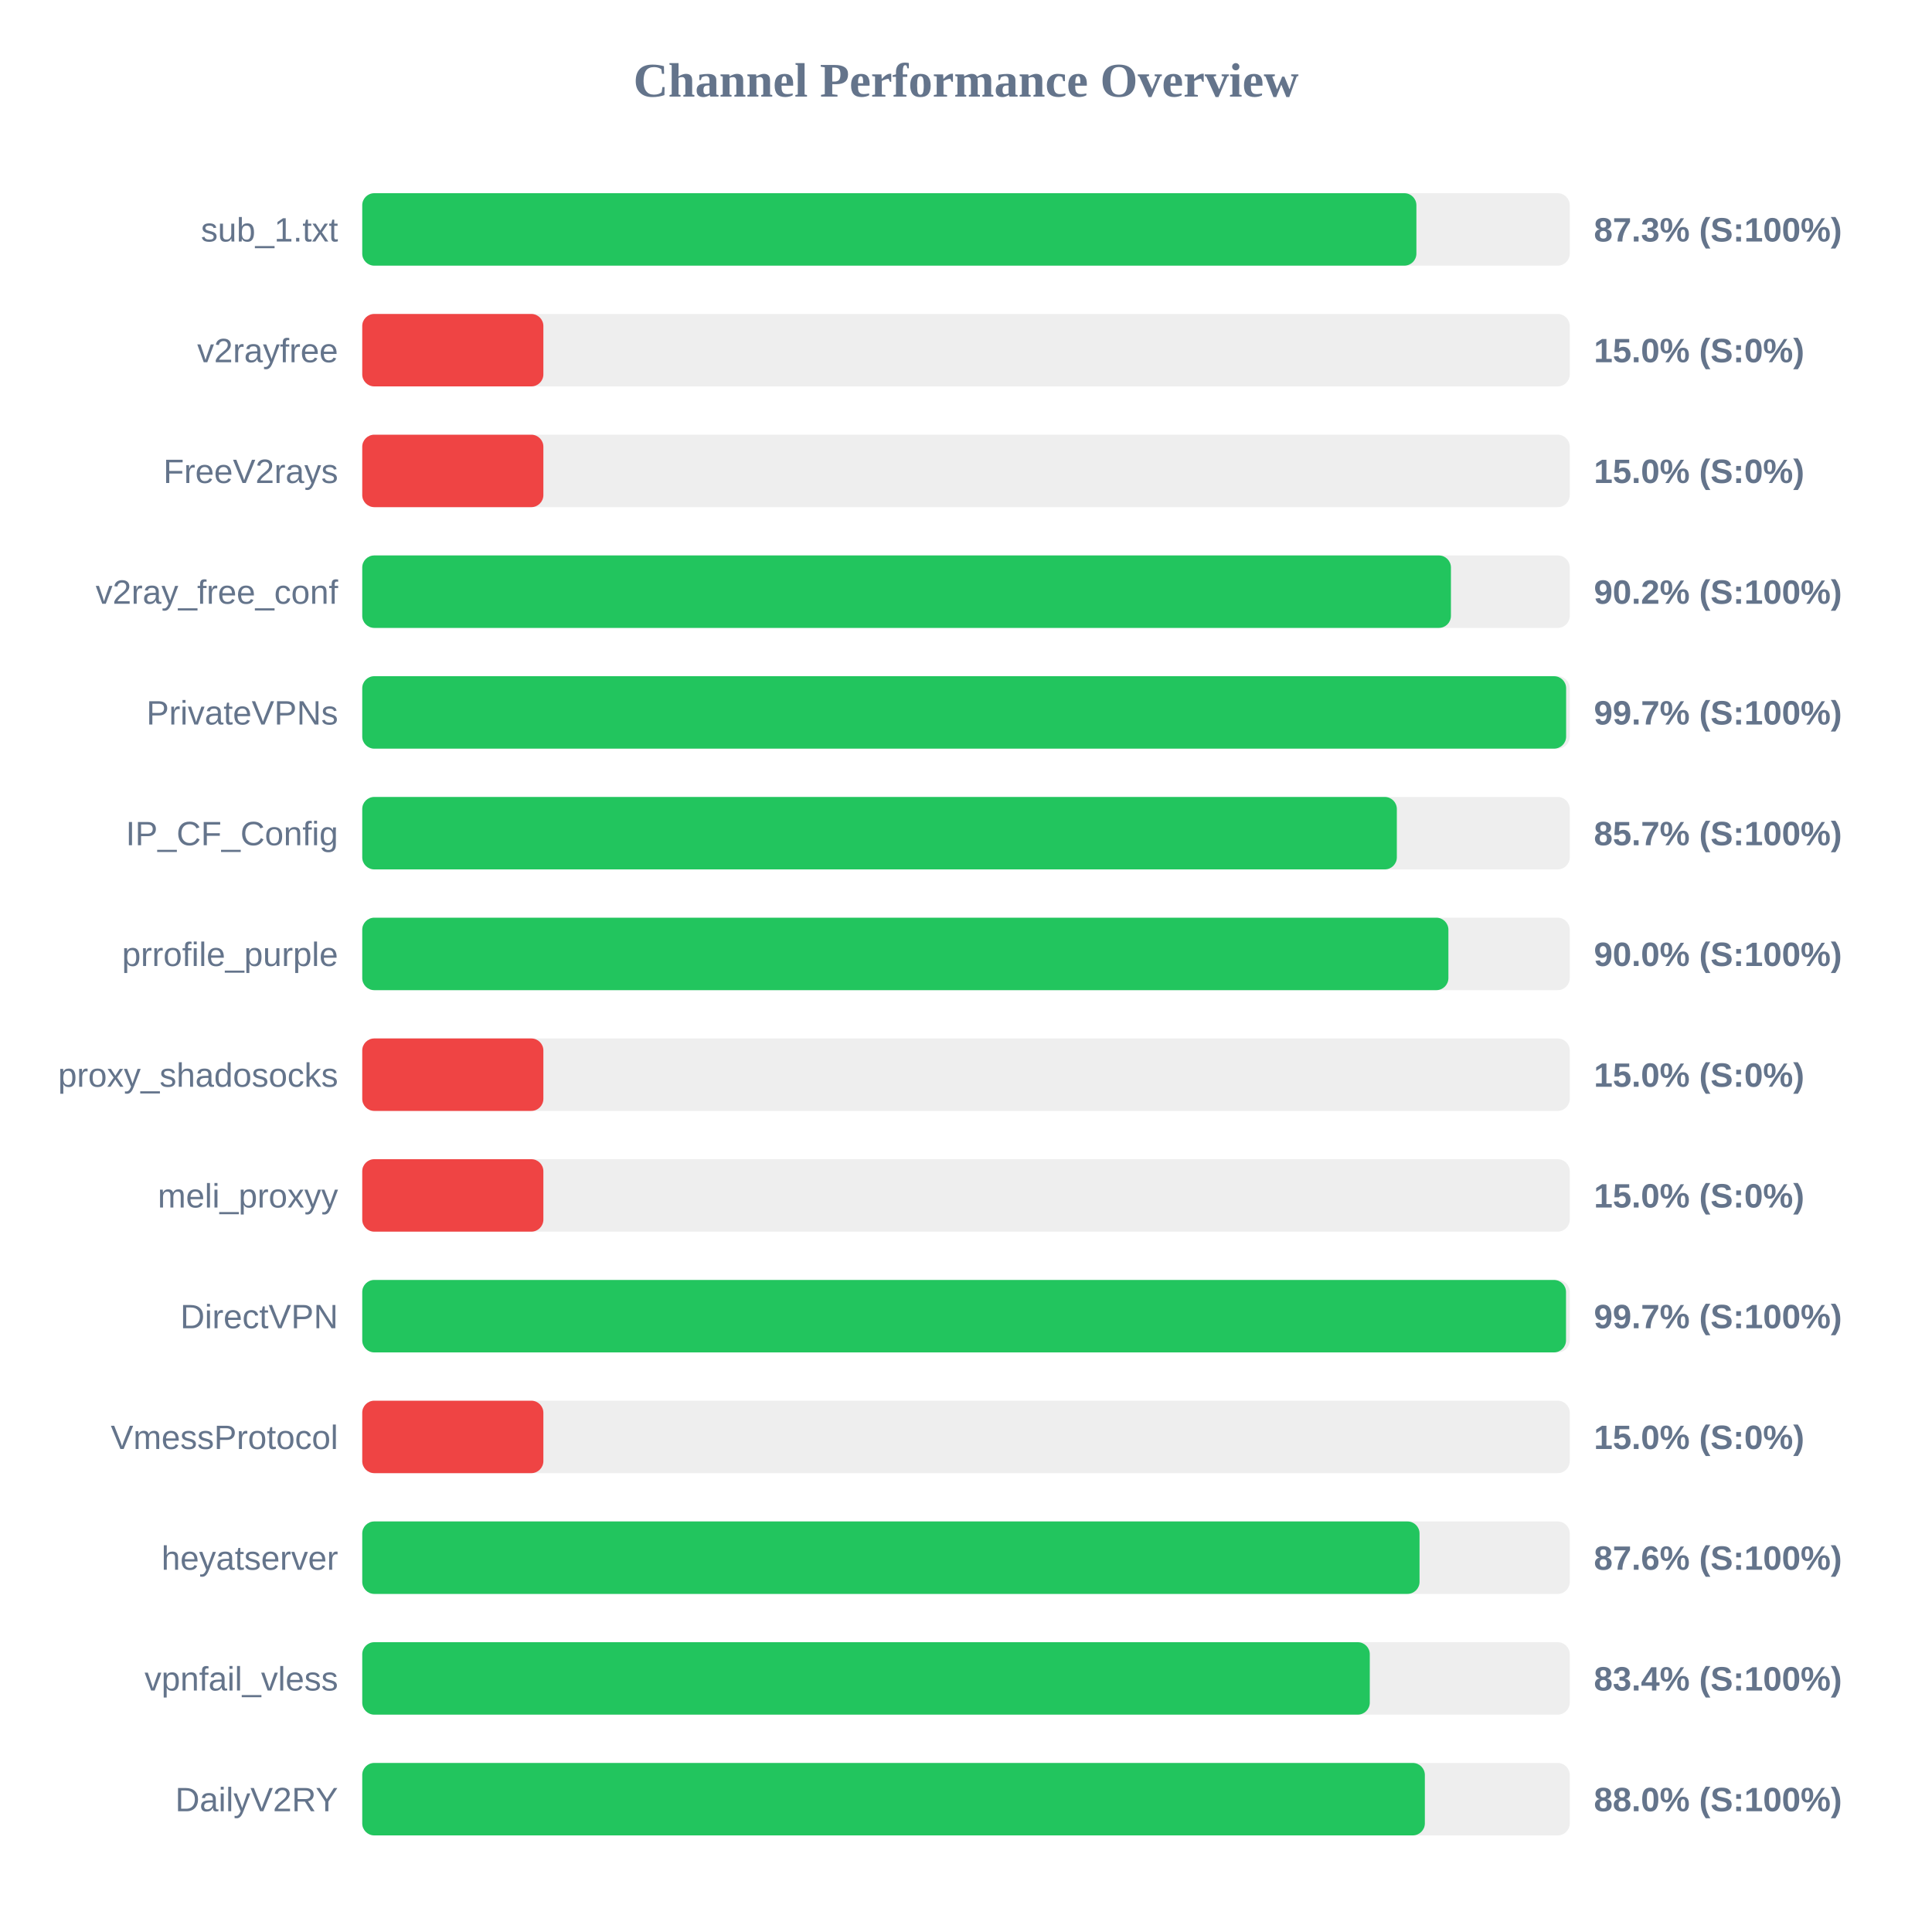
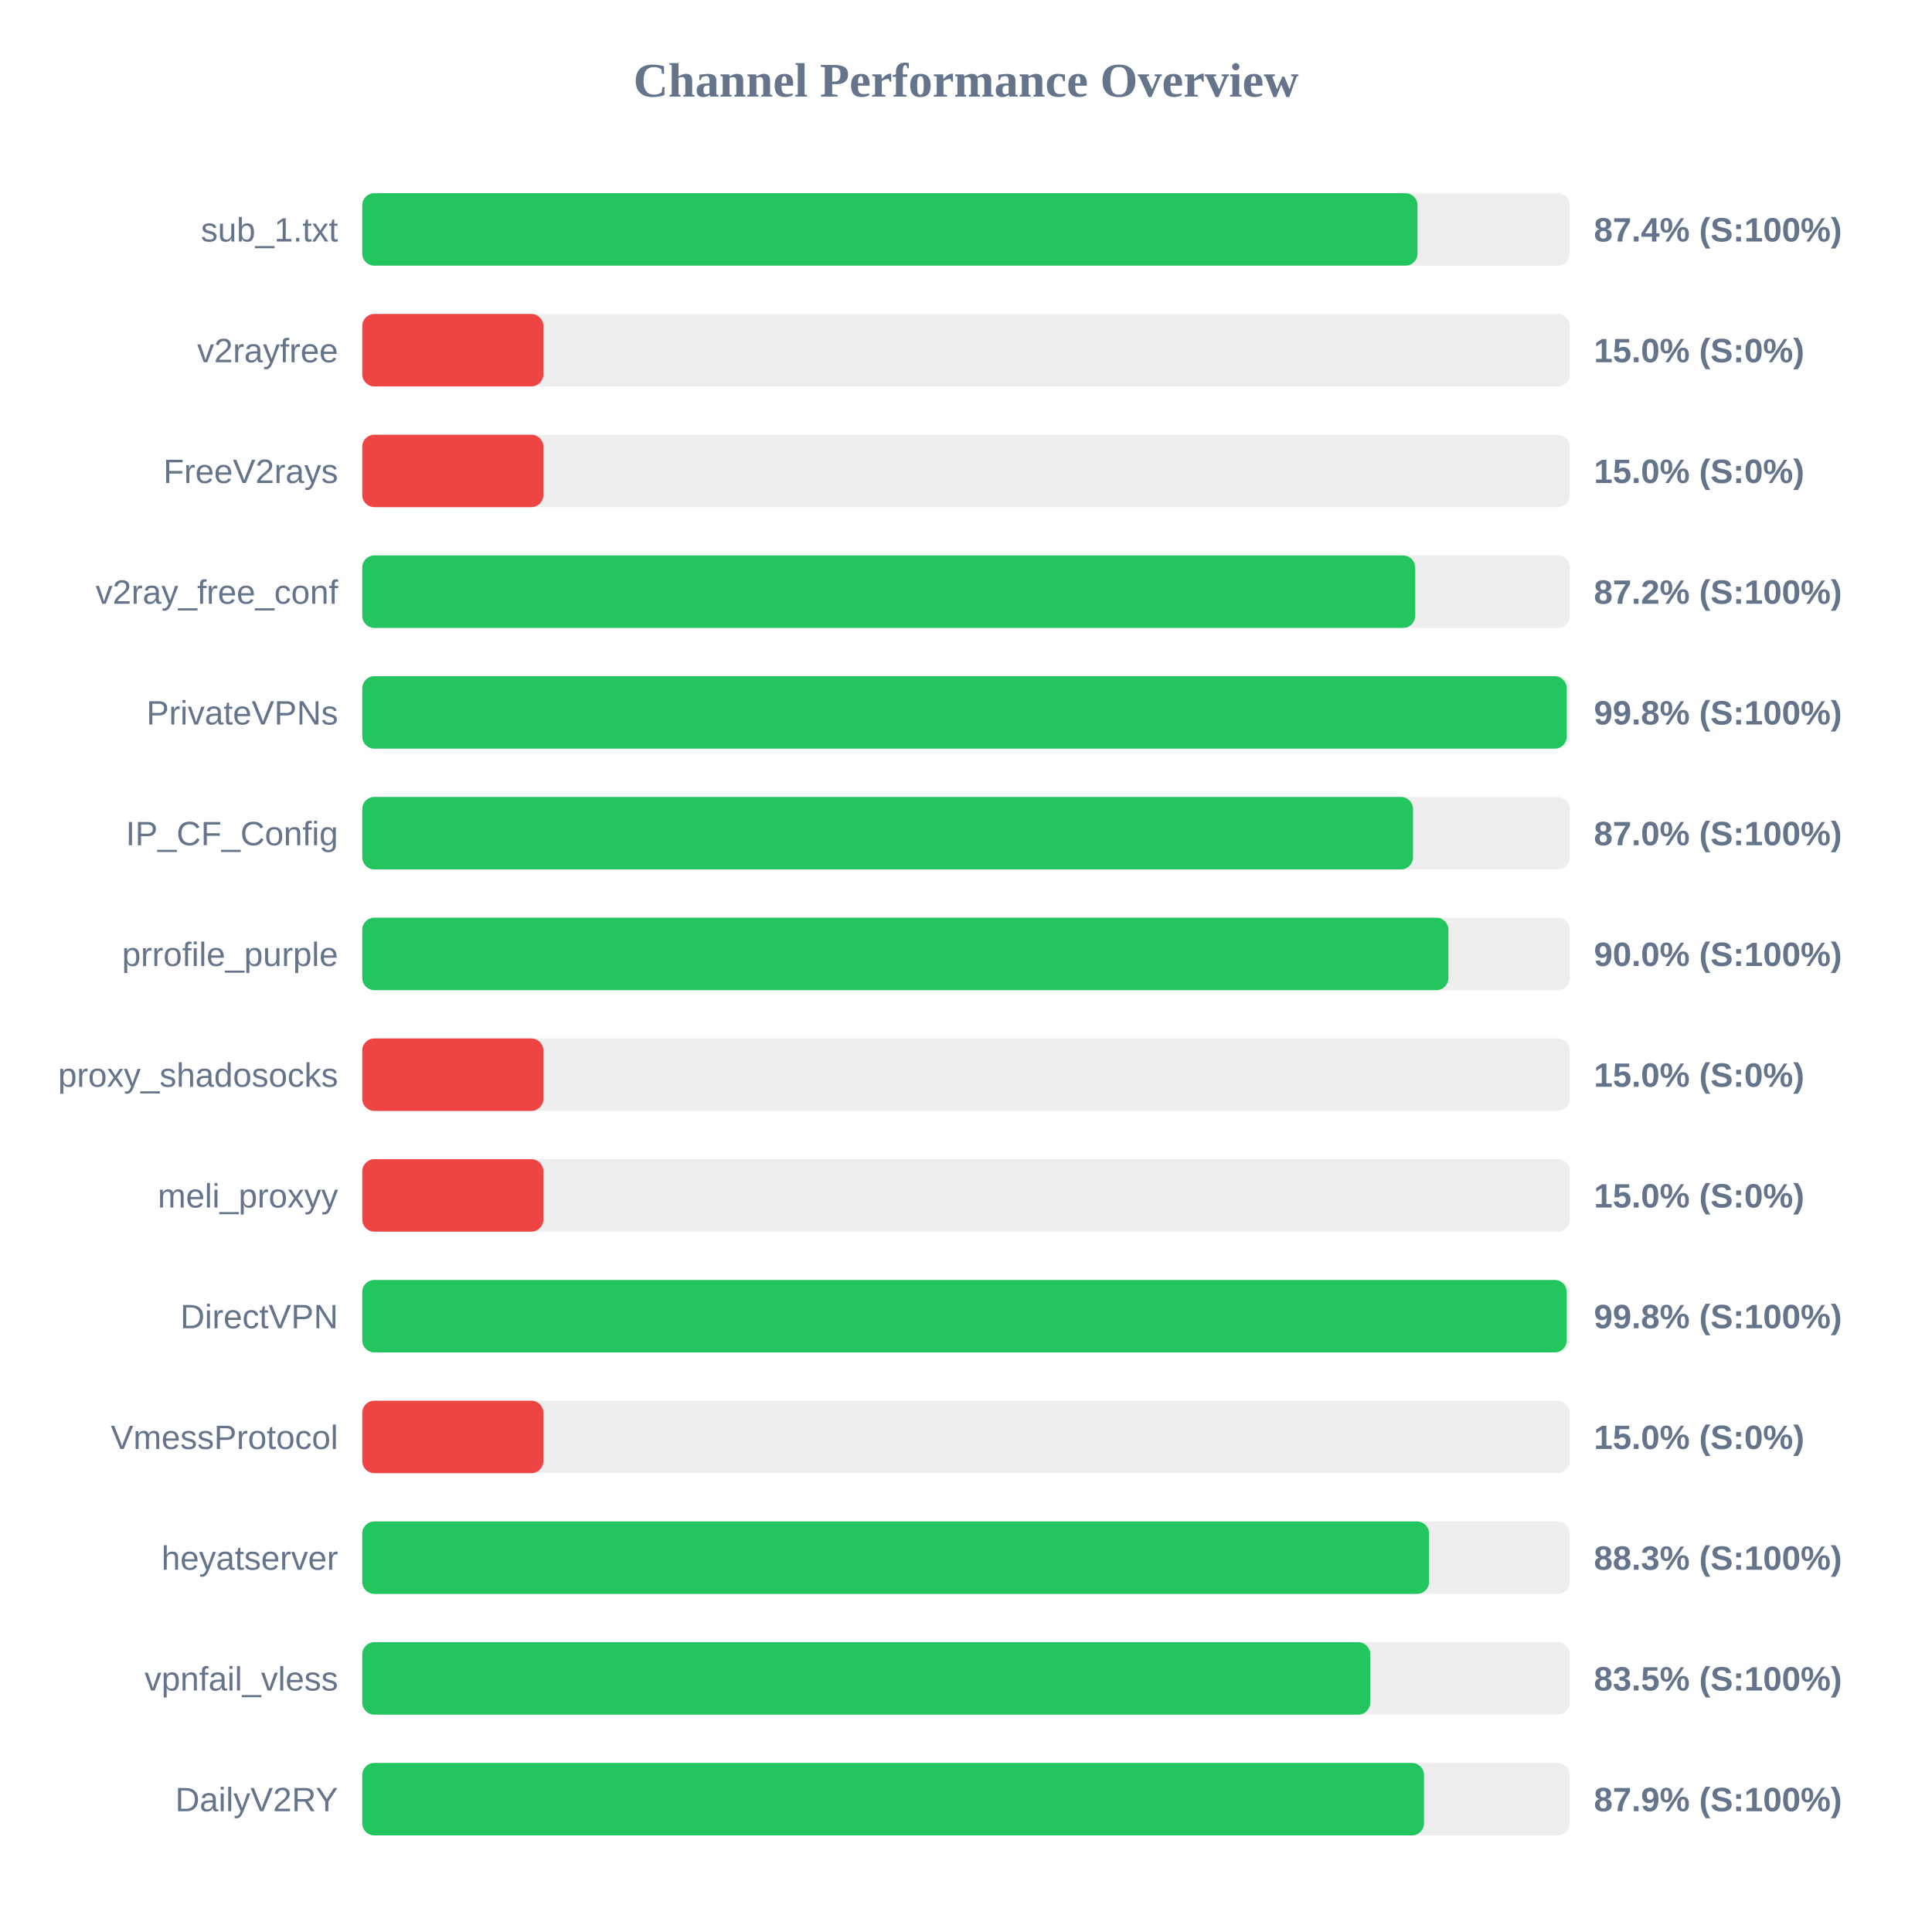
<svg xmlns="http://www.w3.org/2000/svg" width="800" height="800" version="1.1">
  <style>
        .row { font: 14px Arial; fill: #64748b; }
        .score { font: bold 14px Arial; fill: #64748b; }
    </style>
  <text x="400" y="40" text-anchor="middle" font-size="20px" font-weight="bold" fill="#64748b">Channel Performance Overview</text>
  <rect x="150" y="80" width="500" height="30" fill="#eee" rx="5" />
-   <rect x="150" y="80" width="436.5" height="30" fill="#22c55e" rx="5" />
+   <rect x="150" y="80" width="436.95" height="30" fill="#22c55e" rx="5" />
  <text x="140" y="100" text-anchor="end" class="row">sub_1.txt</text>
-   <text x="660" y="100" text-anchor="start" class="score">87.3% (S:100%)</text>
+   <text x="660" y="100" text-anchor="start" class="score">87.4% (S:100%)</text>
  <rect x="150" y="130" width="500" height="30" fill="#eee" rx="5" />
  <rect x="150" y="130" width="75.0" height="30" fill="#ef4444" rx="5" />
  <text x="140" y="150" text-anchor="end" class="row">v2rayfree</text>
  <text x="660" y="150" text-anchor="start" class="score">15.0% (S:0%)</text>
  <rect x="150" y="180" width="500" height="30" fill="#eee" rx="5" />
  <rect x="150" y="180" width="75.0" height="30" fill="#ef4444" rx="5" />
  <text x="140" y="200" text-anchor="end" class="row">FreeV2rays</text>
  <text x="660" y="200" text-anchor="start" class="score">15.0% (S:0%)</text>
  <rect x="150" y="230" width="500" height="30" fill="#eee" rx="5" />
-   <rect x="150" y="230" width="450.8" height="30" fill="#22c55e" rx="5" />
+   <rect x="150" y="230" width="436.0" height="30" fill="#22c55e" rx="5" />
  <text x="140" y="250" text-anchor="end" class="row">v2ray_free_conf</text>
-   <text x="660" y="250" text-anchor="start" class="score">90.2% (S:100%)</text>
+   <text x="660" y="250" text-anchor="start" class="score">87.2% (S:100%)</text>
  <rect x="150" y="280" width="500" height="30" fill="#eee" rx="5" />
-   <rect x="150" y="280" width="498.5" height="30" fill="#22c55e" rx="5" />
+   <rect x="150" y="280" width="498.75" height="30" fill="#22c55e" rx="5" />
  <text x="140" y="300" text-anchor="end" class="row">PrivateVPNs</text>
-   <text x="660" y="300" text-anchor="start" class="score">99.7% (S:100%)</text>
+   <text x="660" y="300" text-anchor="start" class="score">99.8% (S:100%)</text>
  <rect x="150" y="330" width="500" height="30" fill="#eee" rx="5" />
-   <rect x="150" y="330" width="428.4" height="30" fill="#22c55e" rx="5" />
+   <rect x="150" y="330" width="435.1" height="30" fill="#22c55e" rx="5" />
  <text x="140" y="350" text-anchor="end" class="row">IP_CF_Config</text>
-   <text x="660" y="350" text-anchor="start" class="score">85.7% (S:100%)</text>
+   <text x="660" y="350" text-anchor="start" class="score">87.0% (S:100%)</text>
  <rect x="150" y="380" width="500" height="30" fill="#eee" rx="5" />
  <rect x="150" y="380" width="449.75" height="30" fill="#22c55e" rx="5" />
  <text x="140" y="400" text-anchor="end" class="row">prrofile_purple</text>
  <text x="660" y="400" text-anchor="start" class="score">90.0% (S:100%)</text>
  <rect x="150" y="430" width="500" height="30" fill="#eee" rx="5" />
  <rect x="150" y="430" width="75.0" height="30" fill="#ef4444" rx="5" />
  <text x="140" y="450" text-anchor="end" class="row">proxy_shadosocks</text>
  <text x="660" y="450" text-anchor="start" class="score">15.0% (S:0%)</text>
  <rect x="150" y="480" width="500" height="30" fill="#eee" rx="5" />
  <rect x="150" y="480" width="75.0" height="30" fill="#ef4444" rx="5" />
  <text x="140" y="500" text-anchor="end" class="row">meli_proxyy</text>
  <text x="660" y="500" text-anchor="start" class="score">15.0% (S:0%)</text>
  <rect x="150" y="530" width="500" height="30" fill="#eee" rx="5" />
-   <rect x="150" y="530" width="498.45" height="30" fill="#22c55e" rx="5" />
+   <rect x="150" y="530" width="498.75" height="30" fill="#22c55e" rx="5" />
  <text x="140" y="550" text-anchor="end" class="row">DirectVPN</text>
-   <text x="660" y="550" text-anchor="start" class="score">99.7% (S:100%)</text>
+   <text x="660" y="550" text-anchor="start" class="score">99.8% (S:100%)</text>
  <rect x="150" y="580" width="500" height="30" fill="#eee" rx="5" />
  <rect x="150" y="580" width="75.0" height="30" fill="#ef4444" rx="5" />
  <text x="140" y="600" text-anchor="end" class="row">VmessProtocol</text>
  <text x="660" y="600" text-anchor="start" class="score">15.0% (S:0%)</text>
  <rect x="150" y="630" width="500" height="30" fill="#eee" rx="5" />
-   <rect x="150" y="630" width="437.8" height="30" fill="#22c55e" rx="5" />
+   <rect x="150" y="630" width="441.75" height="30" fill="#22c55e" rx="5" />
  <text x="140" y="650" text-anchor="end" class="row">heyatserver</text>
-   <text x="660" y="650" text-anchor="start" class="score">87.6% (S:100%)</text>
+   <text x="660" y="650" text-anchor="start" class="score">88.3% (S:100%)</text>
  <rect x="150" y="680" width="500" height="30" fill="#eee" rx="5" />
-   <rect x="150" y="680" width="417.2" height="30" fill="#22c55e" rx="5" />
+   <rect x="150" y="680" width="417.4" height="30" fill="#22c55e" rx="5" />
  <text x="140" y="700" text-anchor="end" class="row">vpnfail_vless</text>
-   <text x="660" y="700" text-anchor="start" class="score">83.4% (S:100%)</text>
+   <text x="660" y="700" text-anchor="start" class="score">83.5% (S:100%)</text>
  <rect x="150" y="730" width="500" height="30" fill="#eee" rx="5" />
-   <rect x="150" y="730" width="440.0" height="30" fill="#22c55e" rx="5" />
+   <rect x="150" y="730" width="439.65" height="30" fill="#22c55e" rx="5" />
  <text x="140" y="750" text-anchor="end" class="row">DailyV2RY</text>
-   <text x="660" y="750" text-anchor="start" class="score">88.0% (S:100%)</text>
+   <text x="660" y="750" text-anchor="start" class="score">87.9% (S:100%)</text>
</svg>
